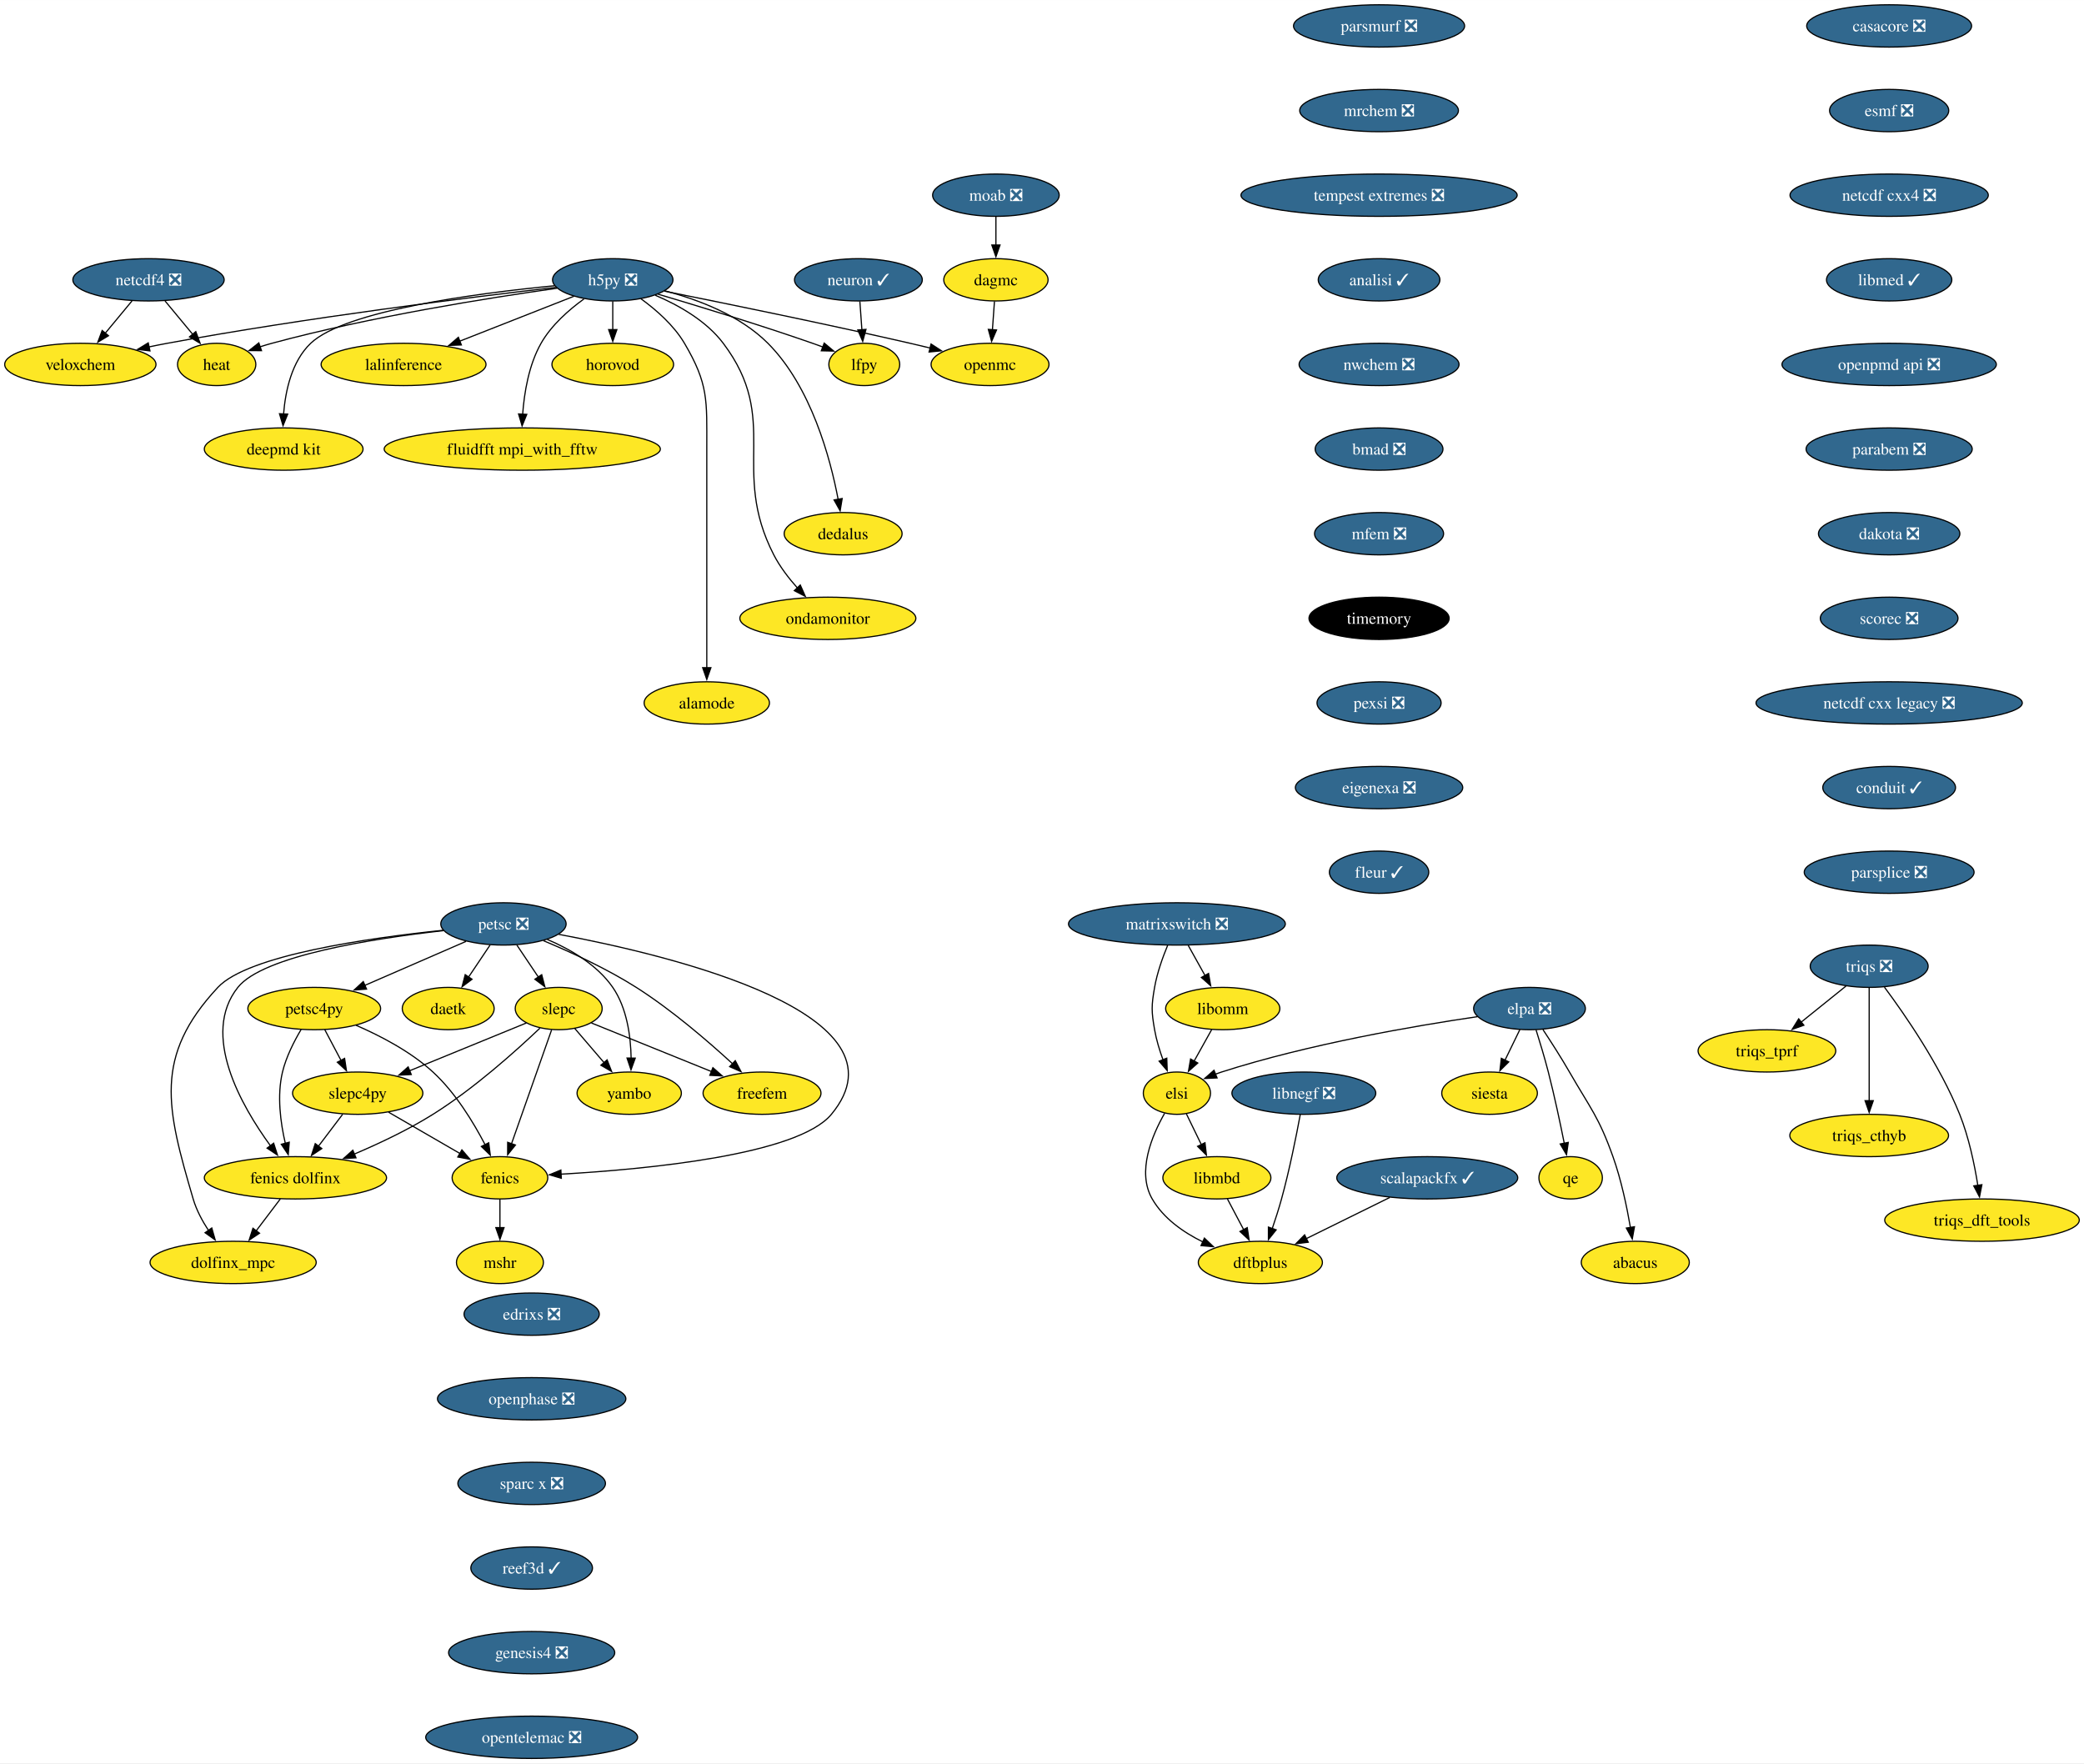
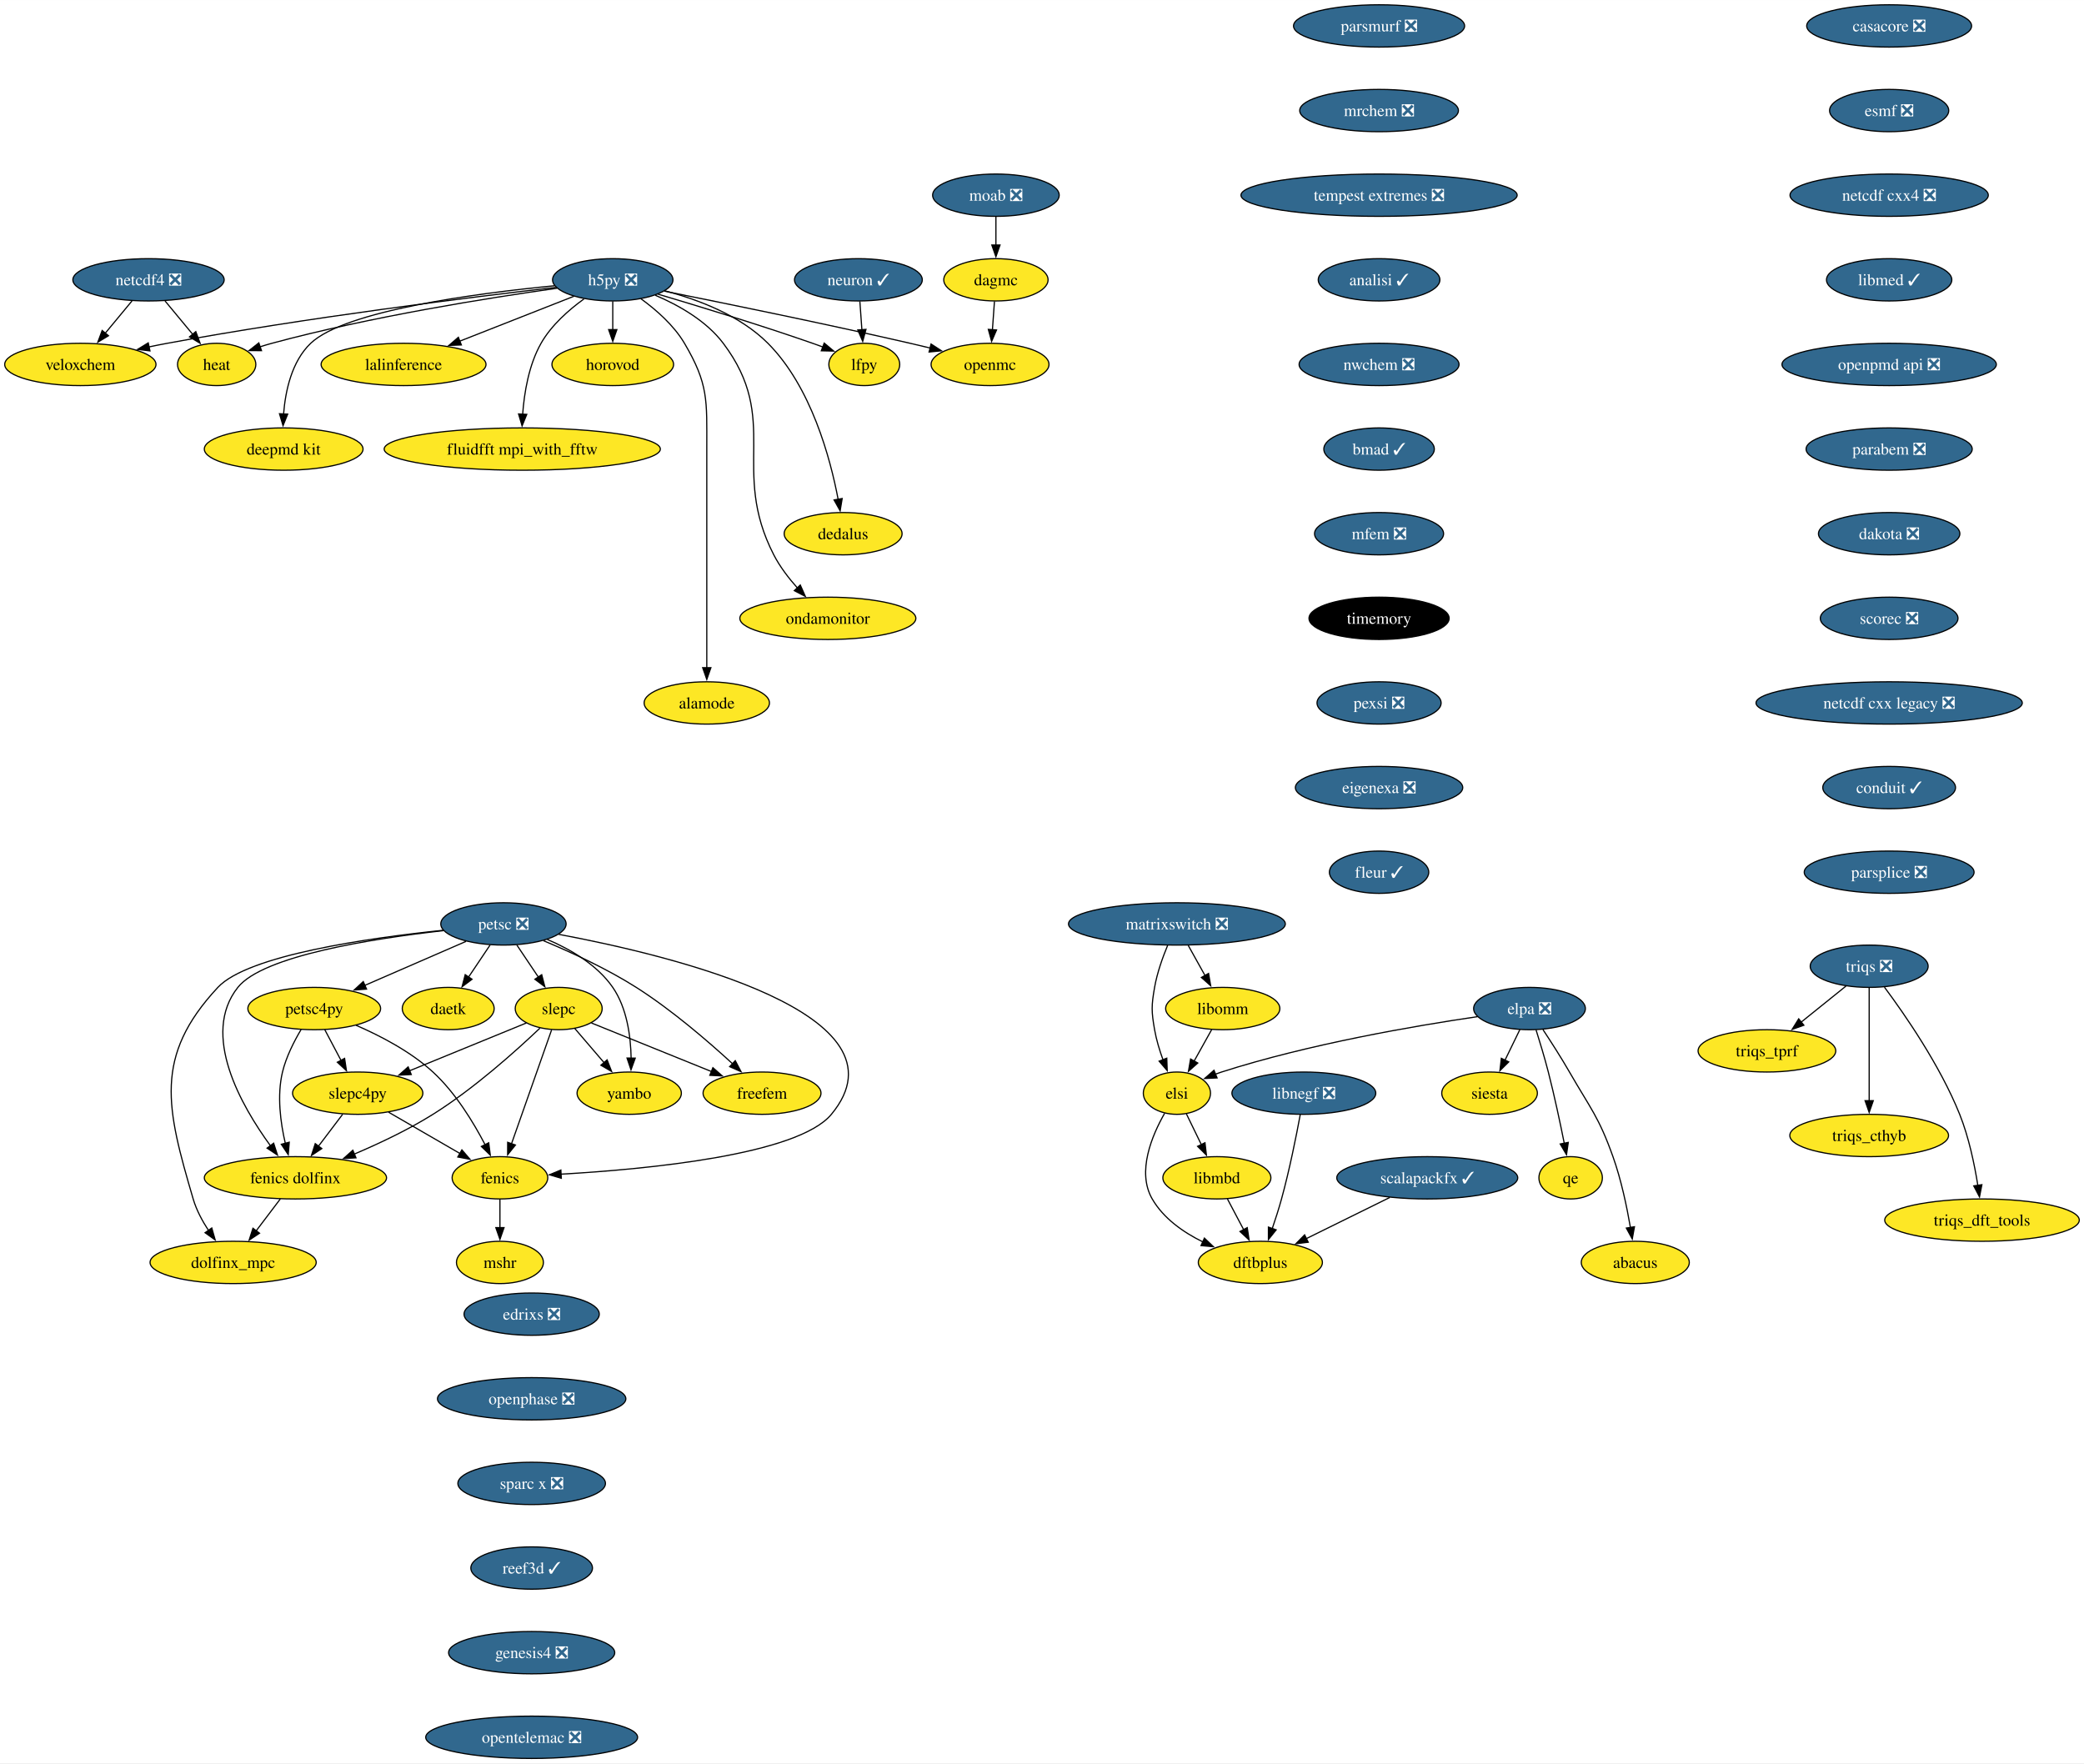
<svg xmlns="http://www.w3.org/2000/svg" xmlns:xlink="http://www.w3.org/1999/xlink" width="1773pt" height="1500pt" viewBox="0.00 0.00 1773.14 1500.00">
  <g id="graph0" class="graph" transform="scale(1 1) rotate(0) translate(4 1496)">
    <polygon fill="white" stroke="none" points="-4,4 -4,-1496 1769.14,-1496 1769.14,4 -4,4" />
    <g id="node1" class="node">
      <g id="a_node1">
        <a xlink:href="https://github.com/conda-forge/casacore-feedstock/pull/88" xlink:title="casacore ❎">
          <ellipse fill="#31688e" stroke="black" cx="1603.36" cy="-1474" rx="70.15" ry="18" />
          <text text-anchor="middle" x="1603.36" y="-1469.33" font-family="Times,serif" font-size="14.00" fill="white">casacore ❎</text>
        </a>
      </g>
    </g>
    <g id="node2" class="node">
      <g id="a_node2">
        <a xlink:href="https://github.com/conda-forge/esmf-feedstock/pull/116" xlink:title="esmf ❎">
          <ellipse fill="#31688e" stroke="black" cx="1603.36" cy="-1402" rx="50.68" ry="18" />
          <text text-anchor="middle" x="1603.36" y="-1397.33" font-family="Times,serif" font-size="14.00" fill="white">esmf ❎</text>
        </a>
      </g>
    </g>
    <g id="node3" class="node">
      <g id="a_node3">
        <a xlink:href="https://github.com/conda-forge/netcdf-cxx4-feedstock/pull/48" xlink:title="netcdf cxx4 ❎">
          <ellipse fill="#31688e" stroke="black" cx="1603.36" cy="-1330" rx="84.35" ry="18" />
          <text text-anchor="middle" x="1603.36" y="-1325.33" font-family="Times,serif" font-size="14.00" fill="white">netcdf cxx4 ❎</text>
        </a>
      </g>
    </g>
    <g id="node20" class="node">
      <g id="a_node20">
        <a xlink:href="https://github.com/conda-forge/libmed-feedstock/pull/61" xlink:title="libmed ✓">
          <ellipse fill="#31688e" stroke="black" cx="1603.36" cy="-1258" rx="53.31" ry="18" />
          <text text-anchor="middle" x="1603.36" y="-1253.33" font-family="Times,serif" font-size="14.00" fill="white">libmed ✓</text>
        </a>
      </g>
    </g>
    <g id="node4" class="node">
      <g id="a_node4">
        <a xlink:href="https://github.com/conda-forge/fenics-feedstock" xlink:title="fenics">
          <ellipse fill="#fde725" stroke="black" cx="421.36" cy="-494" rx="40.69" ry="18" />
          <text text-anchor="middle" x="421.36" y="-489.32" font-family="Times,serif" font-size="14.00">fenics</text>
        </a>
      </g>
    </g>
    <g id="node5" class="node">
      <g id="a_node5">
        <a xlink:href="https://github.com/conda-forge/mshr-feedstock" xlink:title="mshr">
          <ellipse fill="#fde725" stroke="black" cx="421.36" cy="-422" rx="37" ry="18" />
          <text text-anchor="middle" x="421.36" y="-417.32" font-family="Times,serif" font-size="14.00">mshr</text>
        </a>
      </g>
    </g>
    <g id="edge3" class="edge">
      <path fill="none" stroke="black" d="M421.36,-475.7C421.36,-468.41 421.36,-459.73 421.36,-451.54" />
      <polygon fill="black" stroke="black" points="424.86,-451.62 421.36,-441.62 417.86,-451.62 424.86,-451.62" />
    </g>
    <g id="node6" class="node">
      <g id="a_node6">
        <a xlink:href="https://github.com/conda-forge/h5py-feedstock/pull/141" xlink:title="h5py ❎">
          <ellipse fill="#31688e" stroke="black" cx="517.36" cy="-1258" rx="51.21" ry="18" />
          <text text-anchor="middle" x="517.36" y="-1253.33" font-family="Times,serif" font-size="14.00" fill="white">h5py ❎</text>
        </a>
      </g>
    </g>
    <g id="node7" class="node">
      <g id="a_node7">
        <a xlink:href="https://github.com/conda-forge/openmc-feedstock" xlink:title="openmc">
          <ellipse fill="#fde725" stroke="black" cx="838.36" cy="-1186" rx="50.16" ry="18" />
          <text text-anchor="middle" x="838.36" y="-1181.33" font-family="Times,serif" font-size="14.00">openmc</text>
        </a>
      </g>
    </g>
    <g id="edge4" class="edge">
      <path fill="none" stroke="black" d="M561.35,-1248.32C611.91,-1238.22 697.32,-1220.77 770.36,-1204 775.93,-1202.72 781.74,-1201.34 787.51,-1199.94" />
      <polygon fill="black" stroke="black" points="788.17,-1203.38 797.04,-1197.6 786.49,-1196.58 788.17,-1203.38" />
    </g>
    <g id="node8" class="node">
      <g id="a_node8">
        <a xlink:href="https://github.com/conda-forge/lalinference-feedstock" xlink:title="lalinference">
          <ellipse fill="#fde725" stroke="black" cx="339.36" cy="-1186" rx="70.15" ry="18" />
          <text text-anchor="middle" x="339.36" y="-1181.33" font-family="Times,serif" font-size="14.00">lalinference</text>
        </a>
      </g>
    </g>
    <g id="edge5" class="edge">
      <path fill="none" stroke="black" d="M484.3,-1244C456.96,-1233.25 417.77,-1217.84 387.04,-1205.75" />
      <polygon fill="black" stroke="black" points="388.55,-1202.58 377.96,-1202.18 385.99,-1209.1 388.55,-1202.58" />
    </g>
    <g id="node9" class="node">
      <g id="a_node9">
        <a xlink:href="https://github.com/conda-forge/lfpy-feedstock" xlink:title="lfpy">
          <ellipse fill="#fde725" stroke="black" cx="731.36" cy="-1186" rx="30.16" ry="18" />
          <text text-anchor="middle" x="731.36" y="-1181.33" font-family="Times,serif" font-size="14.00">lfpy</text>
        </a>
      </g>
    </g>
    <g id="edge6" class="edge">
      <path fill="none" stroke="black" d="M555.75,-1245.83C590.36,-1235.56 642.55,-1219.62 687.36,-1204 690.23,-1203 693.2,-1201.93 696.17,-1200.83" />
      <polygon fill="black" stroke="black" points="697.26,-1204.16 705.38,-1197.36 694.79,-1197.61 697.26,-1204.16" />
    </g>
    <g id="node10" class="node">
      <g id="a_node10">
        <a xlink:href="https://github.com/conda-forge/deepmd-kit-feedstock" xlink:title="deepmd kit">
          <ellipse fill="#fde725" stroke="black" cx="237.36" cy="-1114" rx="67.52" ry="18" />
          <text text-anchor="middle" x="237.36" y="-1109.33" font-family="Times,serif" font-size="14.00">deepmd kit</text>
        </a>
      </g>
    </g>
    <g id="edge7" class="edge">
      <path fill="none" stroke="black" d="M467.67,-1252.94C401.56,-1246.53 289.61,-1231.83 260.36,-1204 244.18,-1188.6 238.82,-1163.44 237.28,-1143.79" />
      <polygon fill="black" stroke="black" points="240.78,-1143.75 236.82,-1133.92 233.79,-1144.07 240.78,-1143.75" />
    </g>
    <g id="node11" class="node">
      <g id="a_node11">
        <a xlink:href="https://github.com/conda-forge/dedalus-feedstock" xlink:title="dedalus">
          <ellipse fill="#fde725" stroke="black" cx="713.36" cy="-1042" rx="50.16" ry="18" />
          <text text-anchor="middle" x="713.36" y="-1037.33" font-family="Times,serif" font-size="14.00">dedalus</text>
        </a>
      </g>
    </g>
    <g id="edge8" class="edge">
      <path fill="none" stroke="black" d="M561.55,-1248.66C589.88,-1241.26 625.65,-1227.79 649.36,-1204 686.18,-1167.06 702.48,-1106.29 709.17,-1070.93" />
      <polygon fill="black" stroke="black" points="712.55,-1071.93 710.82,-1061.47 705.65,-1070.72 712.55,-1071.93" />
    </g>
    <g id="node12" class="node">
      <g id="a_node12">
        <a xlink:href="https://github.com/conda-forge/ondamonitor-feedstock" xlink:title="ondamonitor">
          <ellipse fill="#fde725" stroke="black" cx="700.36" cy="-970" rx="74.88" ry="18" />
          <text text-anchor="middle" x="700.36" y="-965.33" font-family="Times,serif" font-size="14.00">ondamonitor</text>
        </a>
      </g>
    </g>
    <g id="edge9" class="edge">
      <path fill="none" stroke="black" d="M553.53,-1244.86C573.43,-1236.4 596.93,-1223.15 611.36,-1204 660.87,-1138.32 616.77,-1097.16 654.36,-1024 659.57,-1013.87 667.11,-1004.06 674.58,-995.7" />
      <polygon fill="black" stroke="black" points="676.91,-998.34 681.21,-988.66 671.81,-993.54 676.91,-998.34" />
    </g>
    <g id="node13" class="node">
      <g id="a_node13">
        <a xlink:href="https://github.com/conda-forge/alamode-feedstock" xlink:title="alamode">
          <ellipse fill="#fde725" stroke="black" cx="597.36" cy="-898" rx="53.31" ry="18" />
          <text text-anchor="middle" x="597.36" y="-893.33" font-family="Times,serif" font-size="14.00">alamode</text>
        </a>
      </g>
    </g>
    <g id="edge10" class="edge">
      <path fill="none" stroke="black" d="M541.32,-1241.88C554.23,-1232.51 569.31,-1219.35 578.36,-1204 598.91,-1169.16 597.36,-1155.45 597.36,-1115 597.36,-1115 597.36,-1115 597.36,-1041 597.36,-1001.74 597.36,-956.38 597.36,-927.69" />
      <polygon fill="black" stroke="black" points="600.86,-928 597.36,-918 593.86,-928 600.86,-928" />
    </g>
    <g id="node14" class="node">
      <g id="a_node14">
        <a xlink:href="https://github.com/conda-forge/veloxchem-feedstock" xlink:title="veloxchem">
          <ellipse fill="#fde725" stroke="black" cx="64.36" cy="-1186" rx="64.36" ry="18" />
          <text text-anchor="middle" x="64.36" y="-1181.33" font-family="Times,serif" font-size="14.00">veloxchem</text>
        </a>
      </g>
    </g>
    <g id="edge11" class="edge">
      <path fill="none" stroke="black" d="M468.98,-1251.6C396.73,-1243.23 256.46,-1225.78 138.36,-1204 133.2,-1203.05 127.86,-1201.98 122.52,-1200.86" />
      <polygon fill="black" stroke="black" points="123.6,-1197.51 113.08,-1198.82 122.12,-1204.35 123.6,-1197.51" />
    </g>
    <g id="node15" class="node">
      <g id="a_node15">
        <a xlink:href="https://github.com/conda-forge/heat-feedstock" xlink:title="heat">
          <ellipse fill="#fde725" stroke="black" cx="180.36" cy="-1186" rx="33.32" ry="18" />
          <text text-anchor="middle" x="180.36" y="-1181.33" font-family="Times,serif" font-size="14.00">heat</text>
        </a>
      </g>
    </g>
    <g id="edge12" class="edge">
      <path fill="none" stroke="black" d="M469.86,-1250.8C411.97,-1242.67 311.48,-1226.73 227.36,-1204 224.03,-1203.1 220.61,-1202.07 217.19,-1200.97" />
      <polygon fill="black" stroke="black" points="218.49,-1197.72 207.9,-1197.8 216.23,-1204.34 218.49,-1197.72" />
    </g>
    <g id="node16" class="node">
      <g id="a_node16">
        <a xlink:href="https://github.com/conda-forge/horovod-feedstock" xlink:title="horovod">
          <ellipse fill="#fde725" stroke="black" cx="517.36" cy="-1186" rx="51.74" ry="18" />
          <text text-anchor="middle" x="517.36" y="-1181.33" font-family="Times,serif" font-size="14.00">horovod</text>
        </a>
      </g>
    </g>
    <g id="edge13" class="edge">
      <path fill="none" stroke="black" d="M517.36,-1239.7C517.36,-1232.41 517.36,-1223.73 517.36,-1215.54" />
      <polygon fill="black" stroke="black" points="520.86,-1215.62 517.36,-1205.62 513.86,-1215.62 520.86,-1215.62" />
    </g>
    <g id="node17" class="node">
      <g id="a_node17">
        <a xlink:href="https://github.com/conda-forge/fluidfft-mpi_with_fftw-feedstock" xlink:title="fluidfft mpi_with_fftw">
          <ellipse fill="#fde725" stroke="black" cx="440.36" cy="-1114" rx="117.5" ry="18" />
          <text text-anchor="middle" x="440.36" y="-1109.33" font-family="Times,serif" font-size="14.00">fluidfft mpi_with_fftw</text>
        </a>
      </g>
    </g>
    <g id="edge14" class="edge">
      <path fill="none" stroke="black" d="M492.9,-1241.77C480.01,-1232.45 465.09,-1219.37 456.36,-1204 445.91,-1185.61 442.03,-1161.93 440.7,-1143.62" />
      <polygon fill="black" stroke="black" points="444.2,-1143.53 440.21,-1133.72 437.21,-1143.88 444.2,-1143.53" />
    </g>
    <g id="node18" class="node">
      <g id="a_node18">
        <a xlink:href="https://github.com/conda-forge/moab-feedstock/pull/94" xlink:title="moab ❎">
          <ellipse fill="#31688e" stroke="black" cx="843.36" cy="-1330" rx="53.84" ry="18" />
          <text text-anchor="middle" x="843.36" y="-1325.33" font-family="Times,serif" font-size="14.00" fill="white">moab ❎</text>
        </a>
      </g>
    </g>
    <g id="node19" class="node">
      <g id="a_node19">
        <a xlink:href="https://github.com/conda-forge/dagmc-feedstock" xlink:title="dagmc">
          <ellipse fill="#fde725" stroke="black" cx="843.36" cy="-1258" rx="44.37" ry="18" />
          <text text-anchor="middle" x="843.36" y="-1253.33" font-family="Times,serif" font-size="14.00">dagmc</text>
        </a>
      </g>
    </g>
    <g id="edge15" class="edge">
      <path fill="none" stroke="black" d="M843.36,-1311.7C843.36,-1304.41 843.36,-1295.73 843.36,-1287.54" />
      <polygon fill="black" stroke="black" points="846.86,-1287.62 843.36,-1277.62 839.86,-1287.62 846.86,-1287.62" />
    </g>
    <g id="edge16" class="edge">
      <path fill="none" stroke="black" d="M842.12,-1239.7C841.6,-1232.41 840.98,-1223.73 840.4,-1215.54" />
      <polygon fill="black" stroke="black" points="843.89,-1215.34 839.69,-1205.61 836.91,-1215.84 843.89,-1215.34" />
    </g>
    <g id="node32" class="node">
      <g id="a_node32">
        <a xlink:href="https://github.com/conda-forge/openpmd-api-feedstock/pull/112" xlink:title="openpmd api ❎">
          <ellipse fill="#31688e" stroke="black" cx="1603.36" cy="-1186" rx="91.19" ry="18" />
          <text text-anchor="middle" x="1603.36" y="-1181.33" font-family="Times,serif" font-size="14.00" fill="white">openpmd api ❎</text>
        </a>
      </g>
    </g>
    <g id="node21" class="node">
      <g id="a_node21">
        <a xlink:href="https://github.com/conda-forge/netcdf4-feedstock/pull/163" xlink:title="netcdf4 ❎">
          <ellipse fill="#31688e" stroke="black" cx="122.36" cy="-1258" rx="64.36" ry="18" />
          <text text-anchor="middle" x="122.36" y="-1253.33" font-family="Times,serif" font-size="14.00" fill="white">netcdf4 ❎</text>
        </a>
      </g>
    </g>
    <g id="edge18" class="edge">
      <path fill="none" stroke="black" d="M108.32,-1240.05C101.48,-1231.8 93.11,-1221.7 85.52,-1212.54" />
      <polygon fill="black" stroke="black" points="88.31,-1210.42 79.24,-1204.95 82.92,-1214.89 88.31,-1210.42" />
    </g>
    <g id="edge19" class="edge">
      <path fill="none" stroke="black" d="M136.4,-1240.05C143.51,-1231.47 152.28,-1220.89 160.11,-1211.44" />
      <polygon fill="black" stroke="black" points="162.59,-1213.93 166.28,-1203.99 157.2,-1209.46 162.59,-1213.93" />
    </g>
    <g id="node22" class="node">
      <g id="a_node22">
        <a xlink:href="https://github.com/conda-forge/siesta-feedstock" xlink:title="siesta">
          <ellipse fill="#fde725" stroke="black" cx="1263.36" cy="-566" rx="40.69" ry="18" />
          <text text-anchor="middle" x="1263.36" y="-561.33" font-family="Times,serif" font-size="14.00">siesta</text>
        </a>
      </g>
    </g>
    <g id="node23" class="node">
      <g id="a_node23">
        <a xlink:href="https://github.com/conda-forge/petsc-feedstock/pull/203" xlink:title="petsc ❎">
          <ellipse fill="#31688e" stroke="black" cx="424.36" cy="-710" rx="53.31" ry="18" />
          <text text-anchor="middle" x="424.36" y="-705.33" font-family="Times,serif" font-size="14.00" fill="white">petsc ❎</text>
        </a>
      </g>
    </g>
    <g id="edge20" class="edge">
      <path fill="none" stroke="black" d="M471.36,-701.14C567.98,-683.05 774.15,-633.33 703.36,-548 674.68,-513.43 546.45,-501.26 473.17,-497.09" />
      <polygon fill="black" stroke="black" points="473.59,-493.61 463.41,-496.57 473.21,-500.6 473.59,-493.61" />
    </g>
    <g id="node24" class="node">
      <g id="a_node24">
        <a xlink:href="https://github.com/conda-forge/petsc4py-feedstock" xlink:title="petsc4py">
          <ellipse fill="#fde725" stroke="black" cx="263.36" cy="-638" rx="56.47" ry="18" />
          <text text-anchor="middle" x="263.36" y="-633.33" font-family="Times,serif" font-size="14.00">petsc4py</text>
        </a>
      </g>
    </g>
    <g id="edge21" class="edge">
      <path fill="none" stroke="black" d="M392.55,-695.17C367.88,-684.44 333.43,-669.46 306.3,-657.67" />
      <polygon fill="black" stroke="black" points="307.89,-654.54 297.32,-653.76 305.09,-660.96 307.89,-654.54" />
    </g>
    <g id="node25" class="node">
      <g id="a_node25">
        <a xlink:href="https://github.com/conda-forge/slepc-feedstock" xlink:title="slepc">
          <ellipse fill="#fde725" stroke="black" cx="471.36" cy="-638" rx="37" ry="18" />
          <text text-anchor="middle" x="471.36" y="-633.33" font-family="Times,serif" font-size="14.00">slepc</text>
        </a>
      </g>
    </g>
    <g id="edge22" class="edge">
      <path fill="none" stroke="black" d="M435.74,-692.05C441.24,-683.85 447.97,-673.83 454.1,-664.71" />
      <polygon fill="black" stroke="black" points="456.9,-666.82 459.57,-656.56 451.09,-662.91 456.9,-666.82" />
    </g>
    <g id="node26" class="node">
      <g id="a_node26">
        <a xlink:href="https://github.com/conda-forge/daetk-feedstock" xlink:title="daetk">
          <ellipse fill="#fde725" stroke="black" cx="377.36" cy="-638" rx="39.11" ry="18" />
          <text text-anchor="middle" x="377.36" y="-633.33" font-family="Times,serif" font-size="14.00">daetk</text>
        </a>
      </g>
    </g>
    <g id="edge23" class="edge">
      <path fill="none" stroke="black" d="M412.98,-692.05C407.48,-683.85 400.75,-673.83 394.63,-664.71" />
      <polygon fill="black" stroke="black" points="397.63,-662.91 389.15,-656.56 391.82,-666.82 397.63,-662.91" />
    </g>
    <g id="node27" class="node">
      <g id="a_node27">
        <a xlink:href="https://github.com/conda-forge/yambo-feedstock" xlink:title="yambo">
          <ellipse fill="#fde725" stroke="black" cx="531.36" cy="-566" rx="44.37" ry="18" />
          <text text-anchor="middle" x="531.36" y="-561.33" font-family="Times,serif" font-size="14.00">yambo</text>
        </a>
      </g>
    </g>
    <g id="edge24" class="edge">
      <path fill="none" stroke="black" d="M461.66,-696.78C481.32,-688.41 504.05,-675.27 517.36,-656 529.46,-638.47 532.65,-614.41 532.99,-595.72" />
      <polygon fill="black" stroke="black" points="536.49,-595.82 532.87,-585.86 529.49,-595.9 536.49,-595.82" />
    </g>
    <g id="node28" class="node">
      <g id="a_node28">
        <a xlink:href="https://github.com/conda-forge/fenics-dolfinx-feedstock" xlink:title="fenics dolfinx">
          <ellipse fill="#fde725" stroke="black" cx="247.36" cy="-494" rx="77.52" ry="18" />
          <text text-anchor="middle" x="247.36" y="-489.32" font-family="Times,serif" font-size="14.00">fenics dolfinx</text>
        </a>
      </g>
    </g>
    <g id="edge25" class="edge">
      <path fill="none" stroke="black" d="M373.24,-704.28C313.41,-697.58 219.76,-683 198.36,-656 166.59,-615.92 201.18,-555.38 226.23,-521.09" />
      <polygon fill="black" stroke="black" points="228.83,-523.46 232.07,-513.37 223.24,-519.24 228.83,-523.46" />
    </g>
    <g id="node29" class="node">
      <g id="a_node29">
        <a xlink:href="https://github.com/conda-forge/freefem-feedstock" xlink:title="freefem">
          <ellipse fill="#fde725" stroke="black" cx="644.36" cy="-566" rx="50.16" ry="18" />
          <text text-anchor="middle" x="644.36" y="-561.33" font-family="Times,serif" font-size="14.00">freefem</text>
        </a>
      </g>
    </g>
    <g id="edge26" class="edge">
      <path fill="none" stroke="black" d="M458.42,-695.72C481.48,-686.09 512.22,-671.98 537.36,-656 567.52,-636.83 598.54,-610.11 619.36,-590.96" />
      <polygon fill="black" stroke="black" points="621.59,-593.67 626.52,-584.29 616.82,-588.55 621.59,-593.67" />
    </g>
    <g id="node30" class="node">
      <g id="a_node30">
        <a xlink:href="https://github.com/conda-forge/dolfinx_mpc-feedstock" xlink:title="dolfinx_mpc">
          <ellipse fill="#fde725" stroke="black" cx="194.36" cy="-422" rx="70.68" ry="18" />
          <text text-anchor="middle" x="194.36" y="-417.32" font-family="Times,serif" font-size="14.00">dolfinx_mpc</text>
        </a>
      </g>
    </g>
    <g id="edge27" class="edge">
      <path fill="none" stroke="black" d="M373.15,-704.6C309.74,-698.04 206.94,-683.44 181.36,-656 126.43,-597.09 137.7,-553.29 160.36,-476 163.12,-466.6 168.11,-457.29 173.43,-449.16" />
      <polygon fill="black" stroke="black" points="176.19,-451.32 179.09,-441.13 170.47,-447.29 176.19,-451.32" />
    </g>
    <g id="edge28" class="edge">
      <path fill="none" stroke="black" d="M298.89,-623.77C319.64,-614.8 345.39,-601.4 364.36,-584 383.44,-566.5 398.8,-541.26 408.75,-522.12" />
      <polygon fill="black" stroke="black" points="411.82,-523.8 413.16,-513.29 405.56,-520.67 411.82,-523.8" />
    </g>
    <g id="edge29" class="edge">
      <path fill="none" stroke="black" d="M252.17,-620.14C246.2,-610.1 239.45,-596.85 236.36,-584 231.55,-563.98 234.65,-540.89 238.77,-523.25" />
      <polygon fill="black" stroke="black" points="242.11,-524.29 241.24,-513.73 235.34,-522.53 242.11,-524.29" />
    </g>
    <g id="node31" class="node">
      <g id="a_node31">
        <a xlink:href="https://github.com/conda-forge/slepc4py-feedstock" xlink:title="slepc4py">
          <ellipse fill="#fde725" stroke="black" cx="300.36" cy="-566" rx="55.42" ry="18" />
          <text text-anchor="middle" x="300.36" y="-561.33" font-family="Times,serif" font-size="14.00">slepc4py</text>
        </a>
      </g>
    </g>
    <g id="edge30" class="edge">
      <path fill="none" stroke="black" d="M272.32,-620.05C276.5,-612.14 281.58,-602.54 286.25,-593.69" />
      <polygon fill="black" stroke="black" points="289.2,-595.6 290.78,-585.13 283.01,-592.33 289.2,-595.6" />
    </g>
    <g id="edge31" class="edge">
      <path fill="none" stroke="black" d="M465.33,-619.87C456.85,-595.78 441.29,-551.6 431.14,-522.77" />
      <polygon fill="black" stroke="black" points="434.54,-521.89 427.92,-513.62 427.94,-524.21 434.54,-521.89" />
    </g>
    <g id="edge32" class="edge">
      <path fill="none" stroke="black" d="M484.98,-621.12C492.39,-612.47 501.72,-601.58 510.08,-591.83" />
      <polygon fill="black" stroke="black" points="512.55,-594.33 516.4,-584.46 507.23,-589.77 512.55,-594.33" />
    </g>
    <g id="edge33" class="edge">
      <path fill="none" stroke="black" d="M455.39,-621.33C435.36,-602.27 399.38,-569.93 364.36,-548 343.42,-534.89 318.7,-523.2 297.38,-514.16" />
      <polygon fill="black" stroke="black" points="298.88,-510.99 288.3,-510.39 296.2,-517.45 298.88,-510.99" />
    </g>
    <g id="edge34" class="edge">
      <path fill="none" stroke="black" d="M499.16,-625.75C526.79,-614.57 569.55,-597.27 601.53,-584.33" />
      <polygon fill="black" stroke="black" points="602.56,-587.69 610.52,-580.69 599.93,-581.2 602.56,-587.69" />
    </g>
    <g id="edge35" class="edge">
      <path fill="none" stroke="black" d="M443.89,-625.75C417.12,-614.79 375.97,-597.95 344.59,-585.11" />
      <polygon fill="black" stroke="black" points="345.92,-581.87 335.34,-581.32 343.27,-588.35 345.92,-581.87" />
    </g>
    <g id="edge36" class="edge">
      <path fill="none" stroke="black" d="M234.53,-476.05C228.35,-467.89 220.79,-457.91 213.91,-448.82" />
      <polygon fill="black" stroke="black" points="216.81,-446.86 207.99,-441 211.23,-451.08 216.81,-446.86" />
    </g>
    <g id="edge37" class="edge">
      <path fill="none" stroke="black" d="M326.62,-549.81C344.41,-539.52 368.09,-525.82 387.33,-514.69" />
      <polygon fill="black" stroke="black" points="389,-517.76 395.9,-509.73 385.49,-511.71 389,-517.76" />
    </g>
    <g id="edge38" class="edge">
      <path fill="none" stroke="black" d="M287.53,-548.05C281.35,-539.89 273.79,-529.91 266.91,-520.82" />
      <polygon fill="black" stroke="black" points="269.81,-518.86 260.99,-513 264.23,-523.08 269.81,-518.86" />
    </g>
    <g id="node33" class="node">
      <g id="a_node33">
        <a xlink:href="https://github.com/conda-forge/parabem-feedstock/pull/17" xlink:title="parabem ❎">
          <ellipse fill="#31688e" stroke="black" cx="1603.36" cy="-1114" rx="70.68" ry="18" />
          <text text-anchor="middle" x="1603.36" y="-1109.33" font-family="Times,serif" font-size="14.00" fill="white">parabem ❎</text>
        </a>
      </g>
    </g>
    <g id="node35" class="node">
      <g id="a_node35">
        <a xlink:href="https://github.com/conda-forge/dakota-feedstock/pull/49" xlink:title="dakota ❎">
          <ellipse fill="#31688e" stroke="black" cx="1603.36" cy="-1042" rx="60.15" ry="18" />
          <text text-anchor="middle" x="1603.36" y="-1037.33" font-family="Times,serif" font-size="14.00" fill="white">dakota ❎</text>
        </a>
      </g>
    </g>
    <g id="node34" class="node">
      <g id="a_node34">
        <a xlink:href="https://github.com/conda-forge/neuron-feedstock/pull/54" xlink:title="neuron ✓">
          <ellipse fill="#31688e" stroke="black" cx="726.36" cy="-1258" rx="54.36" ry="18" />
          <text text-anchor="middle" x="726.36" y="-1253.33" font-family="Times,serif" font-size="14.00" fill="white">neuron ✓</text>
        </a>
      </g>
    </g>
    <g id="edge41" class="edge">
      <path fill="none" stroke="black" d="M727.6,-1239.7C728.12,-1232.41 728.74,-1223.73 729.32,-1215.54" />
      <polygon fill="black" stroke="black" points="732.81,-1215.84 730.03,-1205.61 725.83,-1215.34 732.81,-1215.84" />
    </g>
    <g id="node36" class="node">
      <g id="a_node36">
        <a xlink:href="https://github.com/conda-forge/scorec-feedstock/pull/12" xlink:title="scorec ❎">
          <ellipse fill="#31688e" stroke="black" cx="1603.36" cy="-970" rx="58.57" ry="18" />
          <text text-anchor="middle" x="1603.36" y="-965.33" font-family="Times,serif" font-size="14.00" fill="white">scorec ❎</text>
        </a>
      </g>
    </g>
    <g id="node41" class="node">
      <g id="a_node41">
        <a xlink:href="https://github.com/conda-forge/netcdf-cxx-legacy-feedstock/pull/16" xlink:title="netcdf cxx legacy ❎">
          <ellipse fill="#31688e" stroke="black" cx="1603.36" cy="-898" rx="113.29" ry="18" />
          <text text-anchor="middle" x="1603.36" y="-893.33" font-family="Times,serif" font-size="14.00" fill="white">netcdf cxx legacy ❎</text>
        </a>
      </g>
    </g>
    <g id="node37" class="node">
      <g id="a_node37">
        <a xlink:href="https://github.com/conda-forge/triqs-feedstock/pull/64" xlink:title="triqs ❎">
          <ellipse fill="#31688e" stroke="black" cx="1586.36" cy="-674" rx="50.16" ry="18" />
          <text text-anchor="middle" x="1586.36" y="-669.33" font-family="Times,serif" font-size="14.00" fill="white">triqs ❎</text>
        </a>
      </g>
    </g>
    <g id="node38" class="node">
      <g id="a_node38">
        <a xlink:href="https://github.com/conda-forge/triqs_tprf-feedstock" xlink:title="triqs_tprf">
          <ellipse fill="#fde725" stroke="black" cx="1499.36" cy="-602" rx="58.57" ry="18" />
          <text text-anchor="middle" x="1499.36" y="-597.33" font-family="Times,serif" font-size="14.00">triqs_tprf</text>
        </a>
      </g>
    </g>
    <g id="edge44" class="edge">
      <path fill="none" stroke="black" d="M1566.62,-657.12C1555.32,-648.03 1540.94,-636.46 1528.38,-626.35" />
      <polygon fill="black" stroke="black" points="1530.79,-623.8 1520.81,-620.26 1526.4,-629.25 1530.79,-623.8" />
    </g>
    <g id="node39" class="node">
      <g id="a_node39">
        <a xlink:href="https://github.com/conda-forge/triqs_cthyb-feedstock" xlink:title="triqs_cthyb">
          <ellipse fill="#fde725" stroke="black" cx="1586.36" cy="-530" rx="67.52" ry="18" />
          <text text-anchor="middle" x="1586.36" y="-525.33" font-family="Times,serif" font-size="14.00">triqs_cthyb</text>
        </a>
      </g>
    </g>
    <g id="edge45" class="edge">
      <path fill="none" stroke="black" d="M1586.36,-655.59C1586.36,-631.61 1586.36,-588.14 1586.36,-559.42" />
      <polygon fill="black" stroke="black" points="1589.86,-559.62 1586.36,-549.62 1582.86,-559.62 1589.86,-559.62" />
    </g>
    <g id="node40" class="node">
      <g id="a_node40">
        <a xlink:href="https://github.com/conda-forge/triqs_dft_tools-feedstock" xlink:title="triqs_dft_tools">
          <ellipse fill="#fde725" stroke="black" cx="1682.36" cy="-458" rx="82.77" ry="18" />
          <text text-anchor="middle" x="1682.36" y="-453.32" font-family="Times,serif" font-size="14.00">triqs_dft_tools</text>
        </a>
      </g>
    </g>
    <g id="edge46" class="edge">
      <path fill="none" stroke="black" d="M1599.33,-656.21C1616.54,-633.11 1646.67,-589.64 1663.36,-548 1671.15,-528.58 1675.96,-505.43 1678.8,-487.61" />
      <polygon fill="black" stroke="black" points="1682.26,-488.14 1680.24,-477.74 1675.33,-487.13 1682.26,-488.14" />
    </g>
    <g id="node42" class="node">
      <g id="a_node42">
        <a xlink:href="https://github.com/conda-forge/conduit-feedstock/pull/46" xlink:title="conduit ✓">
          <ellipse fill="#31688e" stroke="black" cx="1603.36" cy="-826" rx="56.47" ry="18" />
          <text text-anchor="middle" x="1603.36" y="-821.33" font-family="Times,serif" font-size="14.00" fill="white">conduit ✓</text>
        </a>
      </g>
    </g>
    <g id="node43" class="node">
      <g id="a_node43">
        <a xlink:href="https://github.com/conda-forge/parsplice-feedstock/pull/13" xlink:title="parsplice ❎">
          <ellipse fill="#31688e" stroke="black" cx="1603.36" cy="-754" rx="72.25" ry="18" />
          <text text-anchor="middle" x="1603.36" y="-749.33" font-family="Times,serif" font-size="14.00" fill="white">parsplice ❎</text>
        </a>
      </g>
    </g>
    <g id="node44" class="node">
      <g id="a_node44">
        <a xlink:href="https://github.com/conda-forge/qe-feedstock" xlink:title="qe">
          <ellipse fill="#fde725" stroke="black" cx="1332.36" cy="-494" rx="27" ry="18" />
          <text text-anchor="middle" x="1332.36" y="-489.32" font-family="Times,serif" font-size="14.00">qe</text>
        </a>
      </g>
    </g>
    <g id="node45" class="node">
      <g id="a_node45">
        <a xlink:href="https://github.com/conda-forge/dftbplus-feedstock" xlink:title="dftbplus">
          <ellipse fill="#fde725" stroke="black" cx="1068.36" cy="-422" rx="52.79" ry="18" />
          <text text-anchor="middle" x="1068.36" y="-417.32" font-family="Times,serif" font-size="14.00">dftbplus</text>
        </a>
      </g>
    </g>
    <g id="node46" class="node">
      <g id="a_node46">
        <a xlink:href="https://github.com/conda-forge/libmbd-feedstock" xlink:title="libmbd">
          <ellipse fill="#fde725" stroke="black" cx="1031.36" cy="-494" rx="45.95" ry="18" />
          <text text-anchor="middle" x="1031.36" y="-489.32" font-family="Times,serif" font-size="14.00">libmbd</text>
        </a>
      </g>
    </g>
    <g id="edge50" class="edge">
      <path fill="none" stroke="black" d="M1040.32,-476.05C1044.5,-468.14 1049.58,-458.54 1054.25,-449.69" />
      <polygon fill="black" stroke="black" points="1057.2,-451.6 1058.78,-441.13 1051.01,-448.33 1057.2,-451.6" />
    </g>
    <g id="node47" class="node">
      <g id="a_node47">
        <a xlink:href="https://github.com/conda-forge/parsmurf-feedstock/pull/4" xlink:title="parsmurf ❎">
          <ellipse fill="#31688e" stroke="black" cx="1169.36" cy="-1474" rx="72.78" ry="18" />
          <text text-anchor="middle" x="1169.36" y="-1469.33" font-family="Times,serif" font-size="14.00" fill="white">parsmurf ❎</text>
        </a>
      </g>
    </g>
    <g id="node48" class="node">
      <g id="a_node48">
        <a xlink:href="https://github.com/conda-forge/mrchem-feedstock/pull/28" xlink:title="mrchem ❎">
          <ellipse fill="#31688e" stroke="black" cx="1169.36" cy="-1402" rx="67.52" ry="18" />
          <text text-anchor="middle" x="1169.36" y="-1397.33" font-family="Times,serif" font-size="14.00" fill="white">mrchem ❎</text>
        </a>
      </g>
    </g>
    <g id="node50" class="node">
      <g id="a_node50">
        <a xlink:href="https://github.com/conda-forge/tempest-extremes-feedstock/pull/9" xlink:title="tempest extremes ❎">
          <ellipse fill="#31688e" stroke="black" cx="1169.36" cy="-1330" rx="117.5" ry="18" />
          <text text-anchor="middle" x="1169.36" y="-1325.33" font-family="Times,serif" font-size="14.00" fill="white">tempest extremes ❎</text>
        </a>
      </g>
    </g>
    <g id="node49" class="node">
      <g id="a_node49">
        <a xlink:href="https://github.com/conda-forge/scalapackfx-feedstock/pull/9" xlink:title="scalapackfx ✓">
          <ellipse fill="#31688e" stroke="black" cx="1210.36" cy="-494" rx="76.99" ry="18" />
          <text text-anchor="middle" x="1210.36" y="-489.32" font-family="Times,serif" font-size="14.00" fill="white">scalapackfx ✓</text>
        </a>
      </g>
    </g>
    <g id="edge52" class="edge">
      <path fill="none" stroke="black" d="M1178.49,-477.29C1157.46,-466.92 1129.76,-453.27 1107.4,-442.24" />
      <polygon fill="black" stroke="black" points="1109.1,-439.18 1098.58,-437.9 1106.01,-445.46 1109.1,-439.18" />
    </g>
    <g id="node52" class="node">
      <g id="a_node52">
        <a xlink:href="https://github.com/conda-forge/analisi-feedstock/pull/33" xlink:title="analisi ✓">
          <ellipse fill="#31688e" stroke="black" cx="1169.36" cy="-1258" rx="51.74" ry="18" />
          <text text-anchor="middle" x="1169.36" y="-1253.33" font-family="Times,serif" font-size="14.00" fill="white">analisi ✓</text>
        </a>
      </g>
    </g>
    <g id="node51" class="node">
      <g id="a_node51">
        <a xlink:href="https://github.com/conda-forge/libnegf-feedstock/pull/17" xlink:title="libnegf ❎">
          <ellipse fill="#31688e" stroke="black" cx="1105.36" cy="-566" rx="61.2" ry="18" />
          <text text-anchor="middle" x="1105.36" y="-561.33" font-family="Times,serif" font-size="14.00" fill="white">libnegf ❎</text>
        </a>
      </g>
    </g>
    <g id="edge54" class="edge">
      <path fill="none" stroke="black" d="M1102.31,-547.79C1098.96,-529.76 1093.16,-500.68 1086.36,-476 1084.08,-467.72 1081.23,-458.84 1078.47,-450.77" />
      <polygon fill="black" stroke="black" points="1081.82,-449.74 1075.21,-441.46 1075.21,-452.05 1081.82,-449.74" />
    </g>
    <g id="node53" class="node">
      <g id="a_node53">
        <a xlink:href="https://github.com/conda-forge/nwchem-feedstock/pull/49" xlink:title="nwchem ❎">
          <ellipse fill="#31688e" stroke="black" cx="1169.36" cy="-1186" rx="68.04" ry="18" />
          <text text-anchor="middle" x="1169.36" y="-1181.33" font-family="Times,serif" font-size="14.00" fill="white">nwchem ❎</text>
        </a>
      </g>
    </g>
    <g id="node54" class="node">
      <g id="a_node54">
-         <a xlink:href="https://github.com/conda-forge/bmad-feedstock/pull/412" xlink:title="bmad ❎">
-           <ellipse fill="#31688e" stroke="black" cx="1169.36" cy="-1114" rx="54.36" ry="18" />
-           <text text-anchor="middle" x="1169.36" y="-1109.33" font-family="Times,serif" font-size="14.00" fill="white">bmad ❎</text>
+         <a xlink:href="https://github.com/conda-forge/bmad-feedstock/pull/412" xlink:title="bmad ✓">
+           <ellipse fill="#31688e" stroke="black" cx="1169.36" cy="-1114" rx="47" ry="18" />
+           <text text-anchor="middle" x="1169.36" y="-1109.33" font-family="Times,serif" font-size="14.00" fill="white">bmad ✓</text>
        </a>
      </g>
    </g>
    <g id="node55" class="node">
      <g id="a_node55">
        <a xlink:href="https://github.com/conda-forge/mfem-feedstock/pull/13" xlink:title="mfem ❎">
          <ellipse fill="#31688e" stroke="black" cx="1169.36" cy="-1042" rx="54.89" ry="18" />
          <text text-anchor="middle" x="1169.36" y="-1037.33" font-family="Times,serif" font-size="14.00" fill="white">mfem ❎</text>
        </a>
      </g>
    </g>
    <g id="node56" class="node">
      <g id="a_node56">
        <a xlink:href="https://github.com/conda-forge/timemory-feedstock" xlink:title="timemory">
          <ellipse fill="#000000" stroke="black" cx="1169.36" cy="-970" rx="59.63" ry="18" />
          <text text-anchor="middle" x="1169.36" y="-965.33" font-family="Times,serif" font-size="14.00" fill="white">timemory</text>
        </a>
      </g>
    </g>
    <g id="node57" class="node">
      <g id="a_node57">
        <a xlink:href="https://github.com/conda-forge/pexsi-feedstock/pull/10" xlink:title="pexsi ❎">
          <ellipse fill="#31688e" stroke="black" cx="1169.36" cy="-898" rx="52.79" ry="18" />
          <text text-anchor="middle" x="1169.36" y="-893.33" font-family="Times,serif" font-size="14.00" fill="white">pexsi ❎</text>
        </a>
      </g>
    </g>
    <g id="node63" class="node">
      <g id="a_node63">
        <a xlink:href="https://github.com/conda-forge/eigenexa-feedstock/pull/3" xlink:title="eigenexa ❎">
          <ellipse fill="#31688e" stroke="black" cx="1169.36" cy="-826" rx="71.2" ry="18" />
          <text text-anchor="middle" x="1169.36" y="-821.33" font-family="Times,serif" font-size="14.00" fill="white">eigenexa ❎</text>
        </a>
      </g>
    </g>
    <g id="node58" class="node">
      <g id="a_node58">
        <a xlink:href="https://github.com/conda-forge/elpa-feedstock/pull/26" xlink:title="elpa ❎">
          <ellipse fill="#31688e" stroke="black" cx="1297.36" cy="-638" rx="47.53" ry="18" />
          <text text-anchor="middle" x="1297.36" y="-633.33" font-family="Times,serif" font-size="14.00" fill="white">elpa ❎</text>
        </a>
      </g>
    </g>
    <g id="edge61" class="edge">
      <path fill="none" stroke="black" d="M1289.13,-620.05C1285.33,-612.23 1280.72,-602.75 1276.46,-593.98" />
      <polygon fill="black" stroke="black" points="1279.69,-592.62 1272.18,-585.15 1273.4,-595.67 1279.69,-592.62" />
    </g>
    <g id="edge62" class="edge">
      <path fill="none" stroke="black" d="M1302.91,-619.92C1306.17,-609.58 1310.25,-596.1 1313.36,-584 1318.54,-563.86 1323.42,-540.9 1326.93,-523.35" />
      <polygon fill="black" stroke="black" points="1330.35,-524.13 1328.84,-513.65 1323.48,-522.78 1330.35,-524.13" />
    </g>
    <g id="node59" class="node">
      <g id="a_node59">
        <a xlink:href="https://github.com/conda-forge/elsi-feedstock" xlink:title="elsi">
          <ellipse fill="#fde725" stroke="black" cx="997.36" cy="-566" rx="28.59" ry="18" />
          <text text-anchor="middle" x="997.36" y="-561.33" font-family="Times,serif" font-size="14.00">elsi</text>
        </a>
      </g>
    </g>
    <g id="edge63" class="edge">
      <path fill="none" stroke="black" d="M1253.03,-631.09C1200.31,-623.37 1110.05,-607.94 1035.36,-584 1033.56,-583.42 1031.74,-582.79 1029.9,-582.11" />
      <polygon fill="black" stroke="black" points="1031.53,-578.99 1020.95,-578.48 1028.9,-585.48 1031.53,-578.99" />
    </g>
    <g id="node60" class="node">
      <g id="a_node60">
        <a xlink:href="https://github.com/conda-forge/abacus-feedstock" xlink:title="abacus">
          <ellipse fill="#fde725" stroke="black" cx="1387.36" cy="-422" rx="45.95" ry="18" />
          <text text-anchor="middle" x="1387.36" y="-417.32" font-family="Times,serif" font-size="14.00">abacus</text>
        </a>
      </g>
    </g>
    <g id="edge64" class="edge">
      <path fill="none" stroke="black" d="M1308.81,-620.07C1315.61,-609.79 1324.27,-596.32 1331.36,-584 1349.32,-552.82 1356.28,-545.89 1368.36,-512 1375.35,-492.41 1380.17,-469.44 1383.21,-451.74" />
      <polygon fill="black" stroke="black" points="1386.66,-452.36 1384.79,-441.93 1379.74,-451.24 1386.66,-452.36" />
    </g>
    <g id="edge65" class="edge">
      <path fill="none" stroke="black" d="M986.89,-548.87C976.23,-530.2 963.01,-499.09 976.36,-476 985.91,-459.48 1002.78,-447.65 1019.49,-439.43" />
      <polygon fill="black" stroke="black" points="1020.75,-442.7 1028.42,-435.38 1017.87,-436.32 1020.75,-442.7" />
    </g>
    <g id="edge66" class="edge">
      <path fill="none" stroke="black" d="M1005.42,-548.41C1009.22,-540.59 1013.85,-531.06 1018.14,-522.23" />
      <polygon fill="black" stroke="black" points="1021.24,-523.84 1022.46,-513.32 1014.95,-520.78 1021.24,-523.84" />
    </g>
    <g id="node61" class="node">
      <g id="a_node61">
        <a xlink:href="https://github.com/conda-forge/libomm-feedstock" xlink:title="libomm">
          <ellipse fill="#fde725" stroke="black" cx="1036.36" cy="-638" rx="48.58" ry="18" />
          <text text-anchor="middle" x="1036.36" y="-633.33" font-family="Times,serif" font-size="14.00">libomm</text>
        </a>
      </g>
    </g>
    <g id="edge67" class="edge">
      <path fill="none" stroke="black" d="M1026.92,-620.05C1022.45,-612.03 1017,-602.26 1012.01,-593.3" />
      <polygon fill="black" stroke="black" points="1015.11,-591.66 1007.18,-584.63 1008.99,-595.07 1015.11,-591.66" />
    </g>
    <g id="node62" class="node">
      <g id="a_node62">
        <a xlink:href="https://github.com/conda-forge/matrixswitch-feedstock/pull/7" xlink:title="matrixswitch ❎">
          <ellipse fill="#31688e" stroke="black" cx="997.36" cy="-710" rx="92.25" ry="18" />
          <text text-anchor="middle" x="997.36" y="-705.33" font-family="Times,serif" font-size="14.00" fill="white">matrixswitch ❎</text>
        </a>
      </g>
    </g>
    <g id="edge68" class="edge">
      <path fill="none" stroke="black" d="M989.47,-691.75C985.25,-681.58 980.5,-668.33 978.36,-656 975.62,-640.24 975.62,-635.76 978.36,-620 979.84,-611.49 982.56,-602.54 985.49,-594.47" />
      <polygon fill="black" stroke="black" points="988.74,-595.78 989.11,-585.19 982.22,-593.23 988.74,-595.78" />
    </g>
    <g id="edge69" class="edge">
      <path fill="none" stroke="black" d="M1007,-691.7C1011.3,-683.98 1016.46,-674.71 1021.26,-666.11" />
      <polygon fill="black" stroke="black" points="1024.29,-667.87 1026.09,-657.43 1018.17,-664.46 1024.29,-667.87" />
    </g>
    <g id="node64" class="node">
      <g id="a_node64">
        <a xlink:href="https://github.com/conda-forge/fleur-feedstock/pull/19" xlink:title="fleur ✓">
          <ellipse fill="#31688e" stroke="black" cx="1169.36" cy="-754" rx="42.26" ry="18" />
          <text text-anchor="middle" x="1169.36" y="-749.33" font-family="Times,serif" font-size="14.00" fill="white">fleur ✓</text>
        </a>
      </g>
    </g>
    <g id="node65" class="node">
      <g id="a_node65">
        <a xlink:href="https://github.com/conda-forge/edrixs-feedstock/pull/14" xlink:title="edrixs ❎">
          <ellipse fill="#31688e" stroke="black" cx="448.36" cy="-378" rx="57.52" ry="18" />
          <text text-anchor="middle" x="448.36" y="-373.32" font-family="Times,serif" font-size="14.00" fill="white">edrixs ❎</text>
        </a>
      </g>
    </g>
    <g id="node66" class="node">
      <g id="a_node66">
        <a xlink:href="https://github.com/conda-forge/openphase-feedstock/pull/2" xlink:title="openphase ❎">
          <ellipse fill="#31688e" stroke="black" cx="448.36" cy="-306" rx="80.14" ry="18" />
          <text text-anchor="middle" x="448.36" y="-301.32" font-family="Times,serif" font-size="14.00" fill="white">openphase ❎</text>
        </a>
      </g>
    </g>
    <g id="node67" class="node">
      <g id="a_node67">
        <a xlink:href="https://github.com/conda-forge/sparc-x-feedstock/pull/9" xlink:title="sparc x ❎">
          <ellipse fill="#31688e" stroke="black" cx="448.36" cy="-234" rx="62.78" ry="18" />
          <text text-anchor="middle" x="448.36" y="-229.32" font-family="Times,serif" font-size="14.00" fill="white">sparc x ❎</text>
        </a>
      </g>
    </g>
    <g id="node68" class="node">
      <g id="a_node68">
        <a xlink:href="https://github.com/conda-forge/reef3d-feedstock/pull/11" xlink:title="reef3d ✓">
          <ellipse fill="#31688e" stroke="black" cx="448.36" cy="-162" rx="51.74" ry="18" />
          <text text-anchor="middle" x="448.36" y="-157.32" font-family="Times,serif" font-size="14.00" fill="white">reef3d ✓</text>
        </a>
      </g>
    </g>
    <g id="node69" class="node">
      <g id="a_node69">
        <a xlink:href="https://github.com/conda-forge/genesis4-feedstock/pull/12" xlink:title="genesis4 ❎">
          <ellipse fill="#31688e" stroke="black" cx="448.36" cy="-90" rx="70.68" ry="18" />
          <text text-anchor="middle" x="448.36" y="-85.33" font-family="Times,serif" font-size="14.00" fill="white">genesis4 ❎</text>
        </a>
      </g>
    </g>
    <g id="node70" class="node">
      <g id="a_node70">
        <a xlink:href="https://github.com/conda-forge/opentelemac-feedstock/pull/2" xlink:title="opentelemac ❎">
          <ellipse fill="#31688e" stroke="black" cx="448.36" cy="-18" rx="90.14" ry="18" />
          <text text-anchor="middle" x="448.36" y="-13.32" font-family="Times,serif" font-size="14.00" fill="white">opentelemac ❎</text>
        </a>
      </g>
    </g>
  </g>
</svg>
